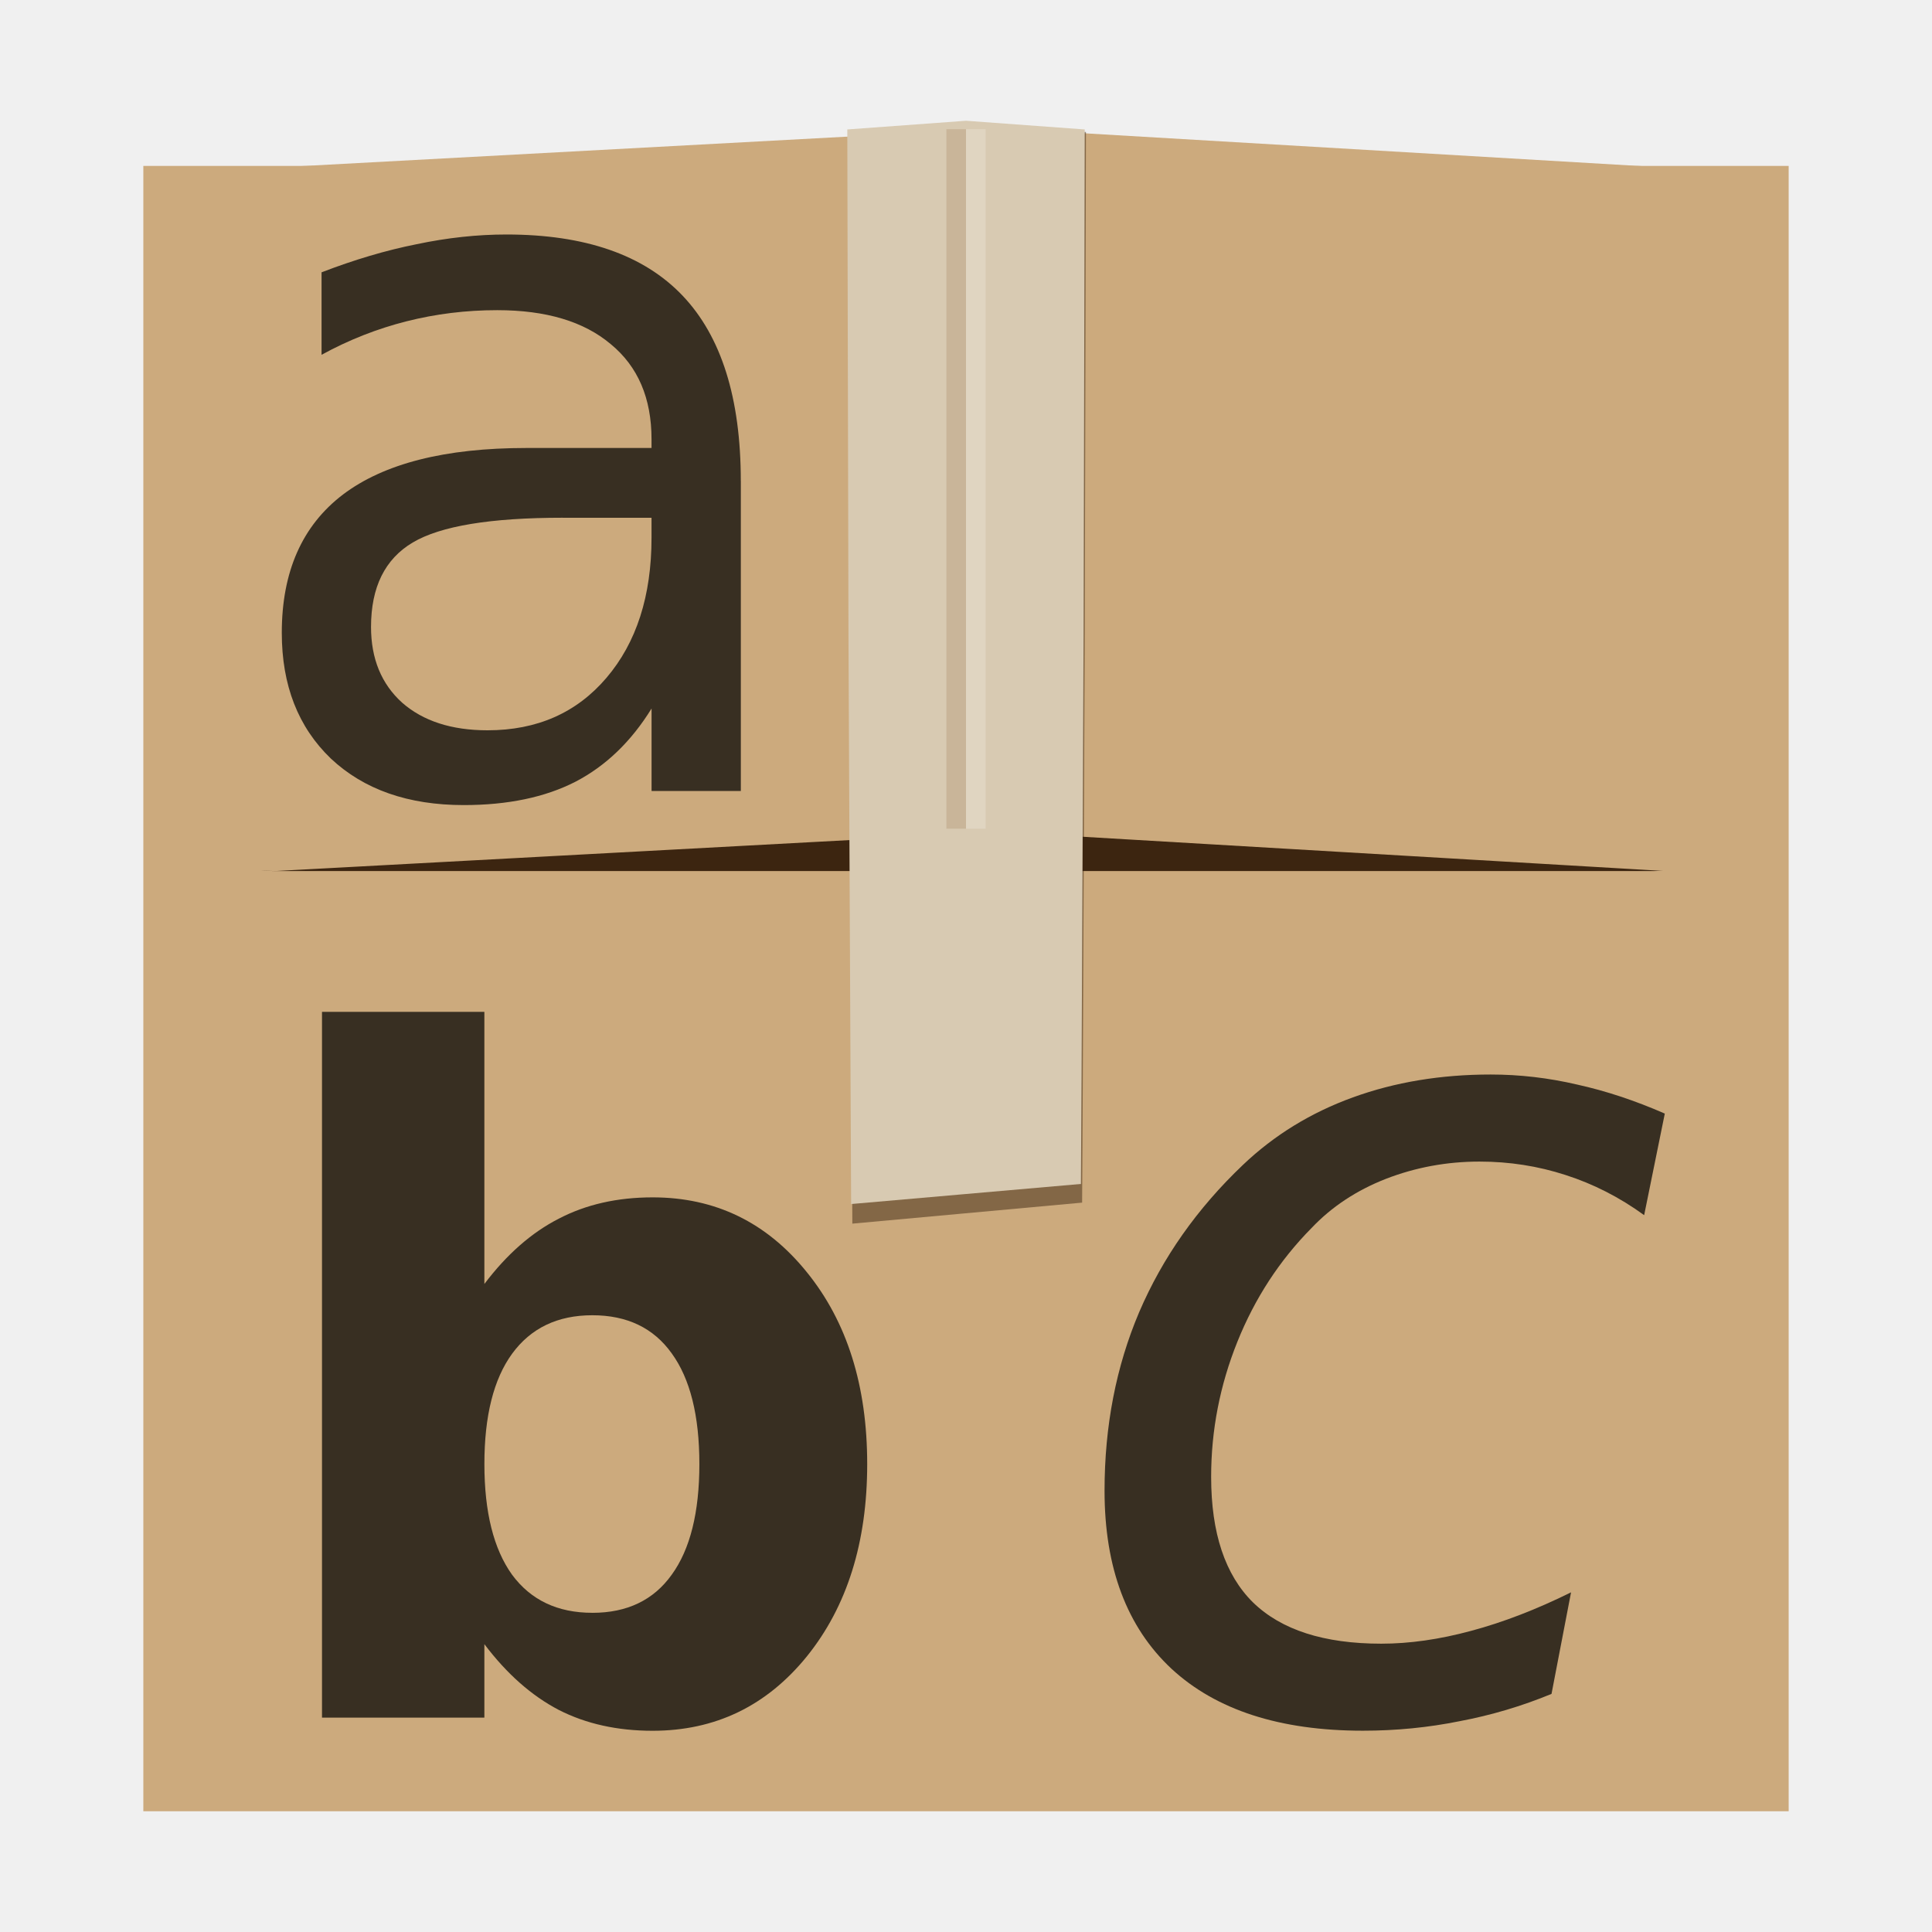
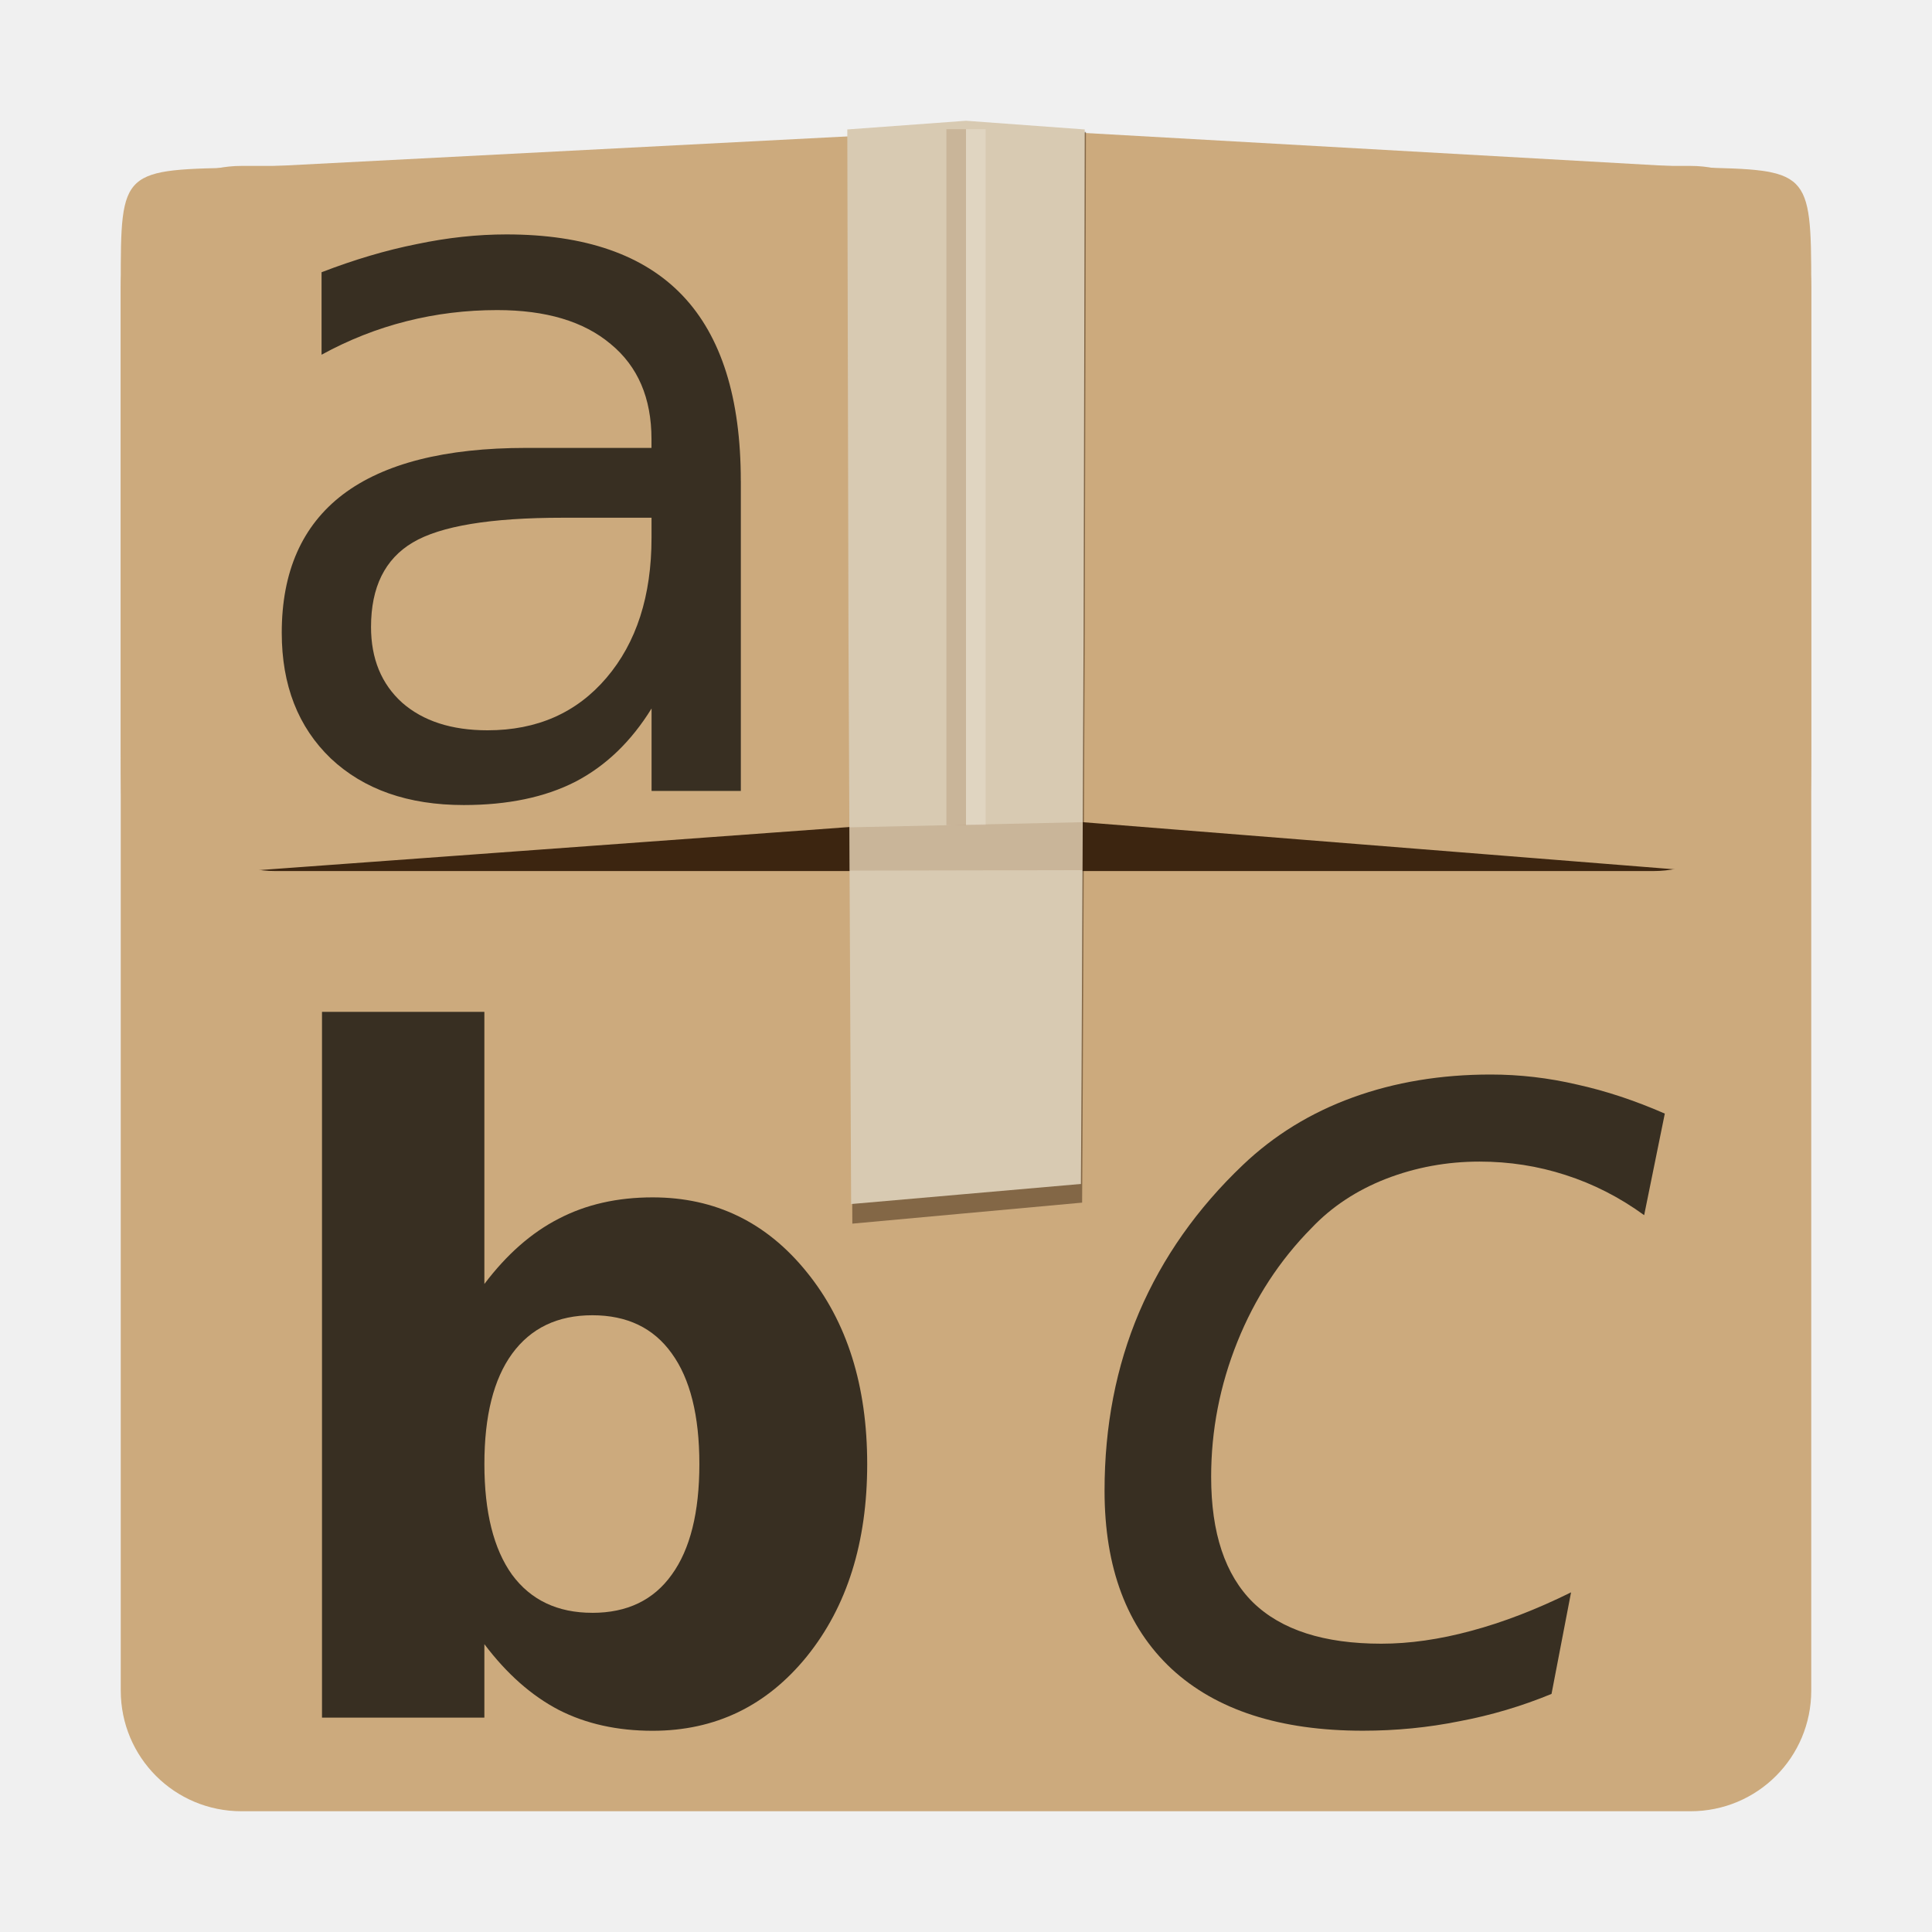
<svg xmlns="http://www.w3.org/2000/svg" width="48" version="1.1" height="48">
-   <g id="g9">
-     <rect width="40.878" x="3.561" y="4.122" rx="2.92" height="40.878" ry="0" style="fill:#ccaa7d" id="rect2419" />
-     <rect width="39.956" x="3.98" y="9.961" rx="2.854" height="11.68" ry="2.92" style="fill:#3c2510" id="rect2483" />
-     <g style="fill:#ccaa7d" id="g7">
-       <path id="rect2481" d="m 6.855,4.161 c -2.993,0.059 -3,0.007 -3,2.913 v 11.653 c 0,2.926 0.122,2.848 3,2.913 l 18.004,-.971 v -17.48 z " />
-       <path id="path3262" d="m 41.355,4.161 c 2.687,0.059 2.749,0.066 2.749,2.913 v 11.653 c 0,2.991 -0.236,2.979 -2.749,2.913 l -16.495,-.971 v -17.48 z " />
-     </g>
+   <path style="fill:#ccaa7d" d="m 6,4.122 h 36 c 1.662,0 3,1.338 3,3 v 34.878 c 0,1.662 -1.338,3 -3,3 h -36 c -1.662,0 -3,-1.338 -3,-3 v -34.878 c 0,-1.662 1.338,-3 3,-3 z " />
+   <rect width="39.956" x="3.98" y="9.961" rx="2.854" ry="2.92" height="11.68" style="fill:#3c2510" />
+   <g style="fill:#ccaa7d;stroke-width:1.022">
+     <path d="m 6.131,4.161 c -3.123,0.059 -3.131,0.007 -3.131,2.913 v 11.653 c 0,2.926 0.127,2.848 3.13,2.913 l 18.788,-1.371 v -17.08 Z " />
+     <path d="m 42.131,4.161 c 2.804,0.059 2.869,0.066 2.869,2.913 v 11.653 c 0,2.991 -0.246,2.979 -2.869,2.913 l -17.213,-1.371 v -17.08 Z " />
  </g>
-   <path style="opacity:.5;fill:#3a240f" id="path5008" d="m 26.979,3.278 -5.898,0 .029,12.314 .066,14.809 2.768,-.253 2.941,-.269 .016,-2.841 .05,-11.446 .029,-12.314 z " />
-   <path style="fill:#d8cab2" id="polygon120" d="m 26.949,3.216 -2.949,-.216 l -2.949,.216 .029,12.556 .066,14.142 2.768,-.242 2.941,-.257 .016,-2.713 .05,-10.93 .029,-12.556 z " />
-   <g id="g15">
-     <rect width="0.487" x="23.513" y="3.209" height="17.38" style="opacity:.2;fill:#8d6137" id="rect4363" />
-     <rect width="0.487" x="24" y="3.209" height="17.38" style="opacity:.2;fill:#fff" id="rect4365" />
+   <path style="opacity:.5;fill:#3a240f" d="m 26.979,3.278 -5.898,0 .029,12.314 .066,14.809 2.768,-.253 2.941,-.269 .016,-2.841 .05,-11.446 .029,-12.314 z " />
+   <path style="fill:#d8cab2" d="m 26.949,3.216 -2.949,-.216 l -2.949,.216 .029,12.556 .066,14.142 2.768,-.242 2.941,-.257 .016,-2.713 .05,-10.93 .029,-12.556 z " />
+   <path style="opacity:.2;fill:#8d6137" d="M 23.513,3.209 H 24 V 20.5 h -0.487 z" />
+   <path style="opacity:.2;fill:#fff" d="m 24,3.209 h 0.487 V 20.5 H 24 Z" />
+   <path style="opacity:.2;fill:#8d6137;stroke-linecap:round;stroke-width:.122" d="m 21.102,20.555 5.791,-.128 0,1.192 -5.786,.011 z " />
+   <path style="fill:#382f22" d="m 13.98,12.863 c -1.792,6e-6 -3.034,0.205 -3.725,0.615 -0.691,0.41 -1.037,1.109 -1.037,2.098 -4e-6,0.788 0.257,1.415 0.772,1.881 0.522,0.458 1.23,0.687 2.122,0.687 1.23,0 2.214,-0.434 2.954,-1.302 0.747,-0.876 1.121,-2.037 1.121,-3.484 V 12.863 h -2.206 m 4.425,-0.916 v 7.704 h -2.218 v -2.049 c -0.506,0.82 -1.137,1.427 -1.893,1.82 -0.755,0.386 -1.68,0.579 -2.773,0.579 -1.382,-1e-6 -2.483,-0.386 -3.303,-1.157 C 7.406,18.064 7,17.023 7,15.721 c -2e-6,-1.519 0.506,-2.664 1.519,-3.436 1.021,-0.772 2.54,-1.157 4.557,-1.157 h 3.11 v -0.217 c -1.1e-5,-1.021 -0.338,-1.808 -1.013,-2.363 -0.667,-0.563 -1.607,-0.844 -2.821,-0.844 -0.772,1.1e-5 -1.523,0.092 -2.254,0.277 C 9.367,8.166 8.664,8.443 7.989,8.813 v -2.049 c 0.812,-0.313 1.599,-0.547 2.363,-0.699 0.764,-0.161 1.507,-0.241 2.23,-0.241 1.953,1.4e-5 3.412,0.506 4.376,1.519 0.964,1.013 1.447,2.548 1.447,4.605" />
+   <g transform="matrix(0.5769657,0,0,0.5769657,-20.92855,6.232425)">
+     <path style="fill:#382f22" d="m 61.78,58.648 q 2.246,0 3.418,-1.641 1.191,-1.641 1.191,-4.766 0,-3.125 -1.191,-4.766 -1.172,-1.641 -3.418,-1.641 -2.246,0 -3.457,1.66 -1.191,1.641 -1.191,4.746 0,3.105 1.191,4.766 1.211,1.641 3.457,1.641 z M 57.131,44.488 q 1.445,-1.914 3.203,-2.812 1.758,-0.918 4.043,-0.918 4.043,0 6.641,3.223 2.598,3.203 2.598,8.262 0,5.059 -2.598,8.281 -2.598,3.203 -6.641,3.203 -2.285,0 -4.043,-0.898 -1.758,-0.918 -3.203,-2.832 v 3.164 h -6.992 v -30.391 h 6.992 v 11.719 z" />
  </g>
-   <g style="line-height:125%;letter-spacing:0;word-spacing:0">
-     <path style="fill:#382f22" id="path3693" d="m 13.98,12.863 c -1.792,6e-06 -3.034,0.205 -3.725,0.615 -0.691,0.41 -1.037,1.109 -1.037,2.098 -3.5e-06,0.788 0.257,1.415 0.772,1.881 0.522,0.458 1.23,0.687 2.122,0.687 1.23,0 2.214,-0.434 2.954,-1.302 0.747,-0.876 1.121,-2.037 1.121,-3.484 v -0.494 h -2.206 m 4.425,-.916 v 7.704 h -2.218 v -2.049 c -0.506,0.82 -1.137,1.427 -1.893,1.82 -0.755,0.386 -1.68,0.579 -2.773,0.579 -1.382,-1e-06 -2.483,-0.386 -3.303,-1.157 -0.812,-0.78 -1.218,-1.82 -1.218,-3.122 -1.7e-06,-1.519 0.506,-2.664 1.519,-3.436 1.021,-0.772 2.54,-1.157 4.557,-1.157 h 3.11 v -0.217 c -1.1e-05,-1.021 -0.338,-1.808 -1.013,-2.363 -0.667,-0.563 -1.607,-0.844 -2.821,-0.844 -0.772,1.1e-05 -1.523,0.092 -2.254,0.277 -0.731,0.185 -1.435,0.462 -2.11,0.832 v -2.049 c 0.812,-0.313 1.599,-0.547 2.363,-0.699 0.764,-0.161 1.507,-0.241 2.23,-0.241 1.953,1.4e-05 3.412,0.506 4.376,1.519 0.964,1.013 1.447,2.548 1.447,4.605" />
-     <g id="text4156" transform="matrix(0.5769657,0,0,0.5769657,-20.92855,6.232293)">
-       <path style="fill:#382f22" id="path4157" d="m 61.78,58.648 q 2.246,0 3.418,-1.641 1.191,-1.641 1.191,-4.766 0,-3.125 -1.191,-4.766 -1.172,-1.641 -3.418,-1.641 -2.246,0 -3.457,1.66 -1.191,1.641 -1.191,4.746 0,3.105 1.191,4.766 1.211,1.641 3.457,1.641 z M 57.131,44.488 q 1.445,-1.914 3.203,-2.812 1.758,-0.918 4.043,-0.918 4.043,0 6.641,3.223 2.598,3.203 2.598,8.262 0,5.059 -2.598,8.281 -2.598,3.203 -6.641,3.203 -2.285,0 -4.043,-0.898 -1.758,-0.918 -3.203,-2.832 v 3.164 h -6.992 v -30.391 h 6.992 v 11.719 z" />
-     </g>
-     <g id="text4160" transform="matrix(0.5769657,0,0,0.5769657,14.88341,-0.276496)">
-       <path style="fill:#382f22" id="path4160" d="m 45.892,48.432 -.889,4.373 q -1.586,-1.153 -3.388,-1.73 -1.778,-0.577 -3.7,-0.577 -2.114,0 -4.037,0.745 -1.898,0.745 -3.196,2.114 -2.066,2.09 -3.196,4.902 -1.129,2.811 -1.129,5.815 0,3.628 1.802,5.406 1.826,1.778 5.526,1.778 1.826,0 3.869,-0.553 2.066,-0.553 4.301,-1.658 l -.841,4.373 q -1.922,0.793 -3.965,1.177 -2.018,0.408 -4.157,0.408 -5.358,0 -8.242,-2.667 -2.883,-2.691 -2.883,-7.665 0,-4.181 1.49,-7.689 1.514,-3.532 4.469,-6.343 2.018,-1.922 4.734,-2.907 2.715,-0.985 5.935,-0.985 1.874,0 3.724,0.433 1.85,0.408 3.772,1.249 z " />
-     </g>
+   <g transform="matrix(0.5769657,0,0,0.5769657,14.88354,-0.2762472)">
+     <path style="fill:#382f22" d="m 45.892,48.432 -.889,4.373 q -1.586,-1.153 -3.388,-1.73 -1.778,-0.577 -3.7,-0.577 -2.114,0 -4.037,0.745 -1.898,0.745 -3.196,2.114 -2.066,2.09 -3.196,4.902 -1.129,2.811 -1.129,5.815 0,3.628 1.802,5.406 1.826,1.778 5.526,1.778 1.826,0 3.869,-0.553 2.066,-0.553 4.301,-1.658 l -.841,4.373 q -1.922,0.793 -3.965,1.177 -2.018,0.408 -4.157,0.408 -5.358,0 -8.242,-2.667 -2.883,-2.691 -2.883,-7.665 0,-4.181 1.49,-7.689 1.514,-3.532 4.469,-6.343 2.018,-1.922 4.734,-2.907 2.715,-0.985 5.935,-0.985 1.874,0 3.724,0.433 1.85,0.408 3.772,1.249 z " />
  </g>
</svg>
